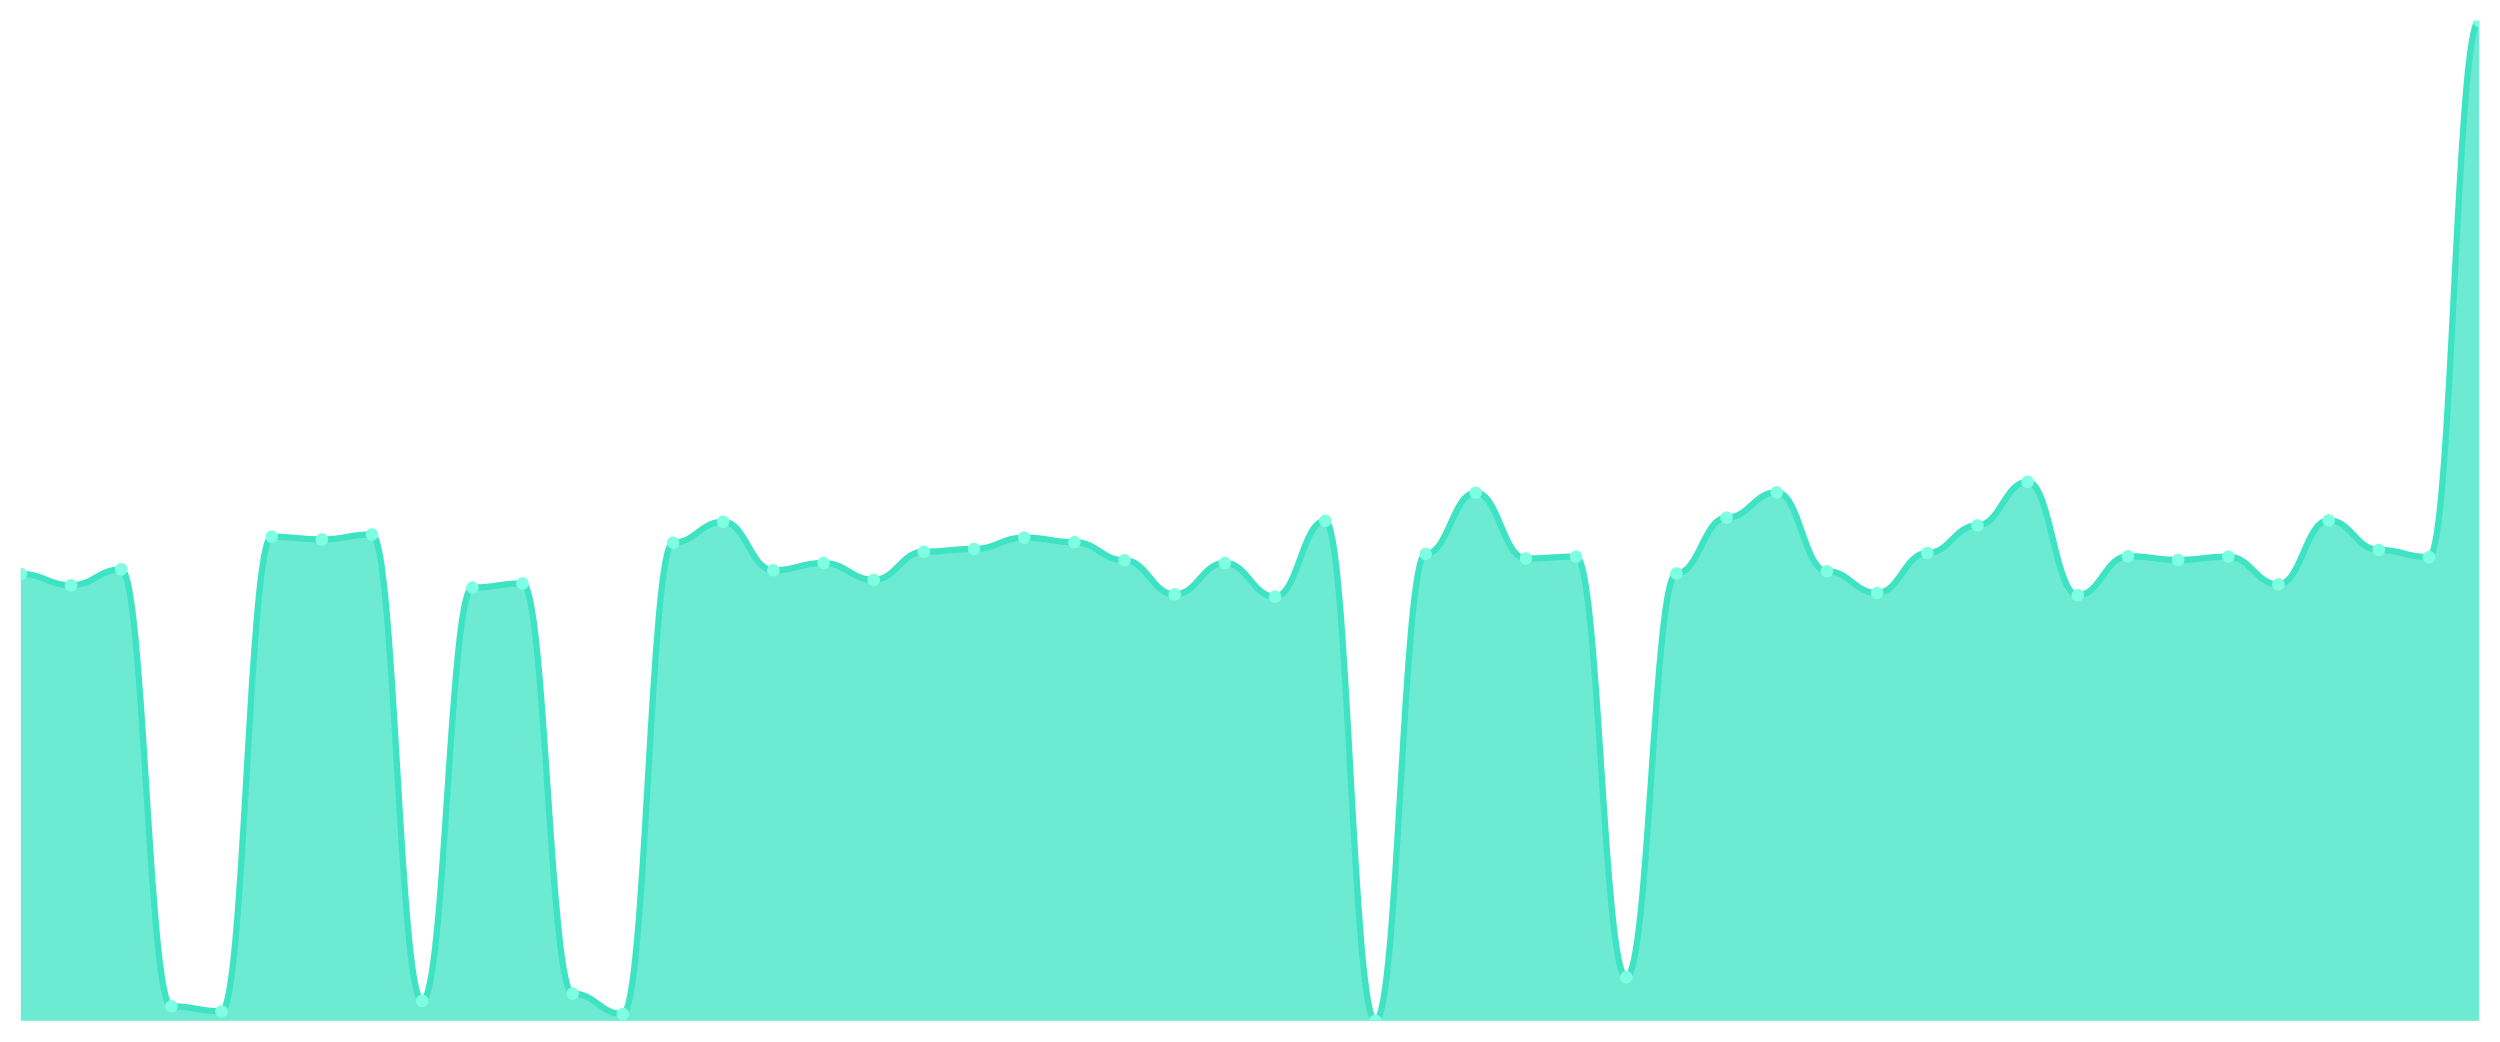
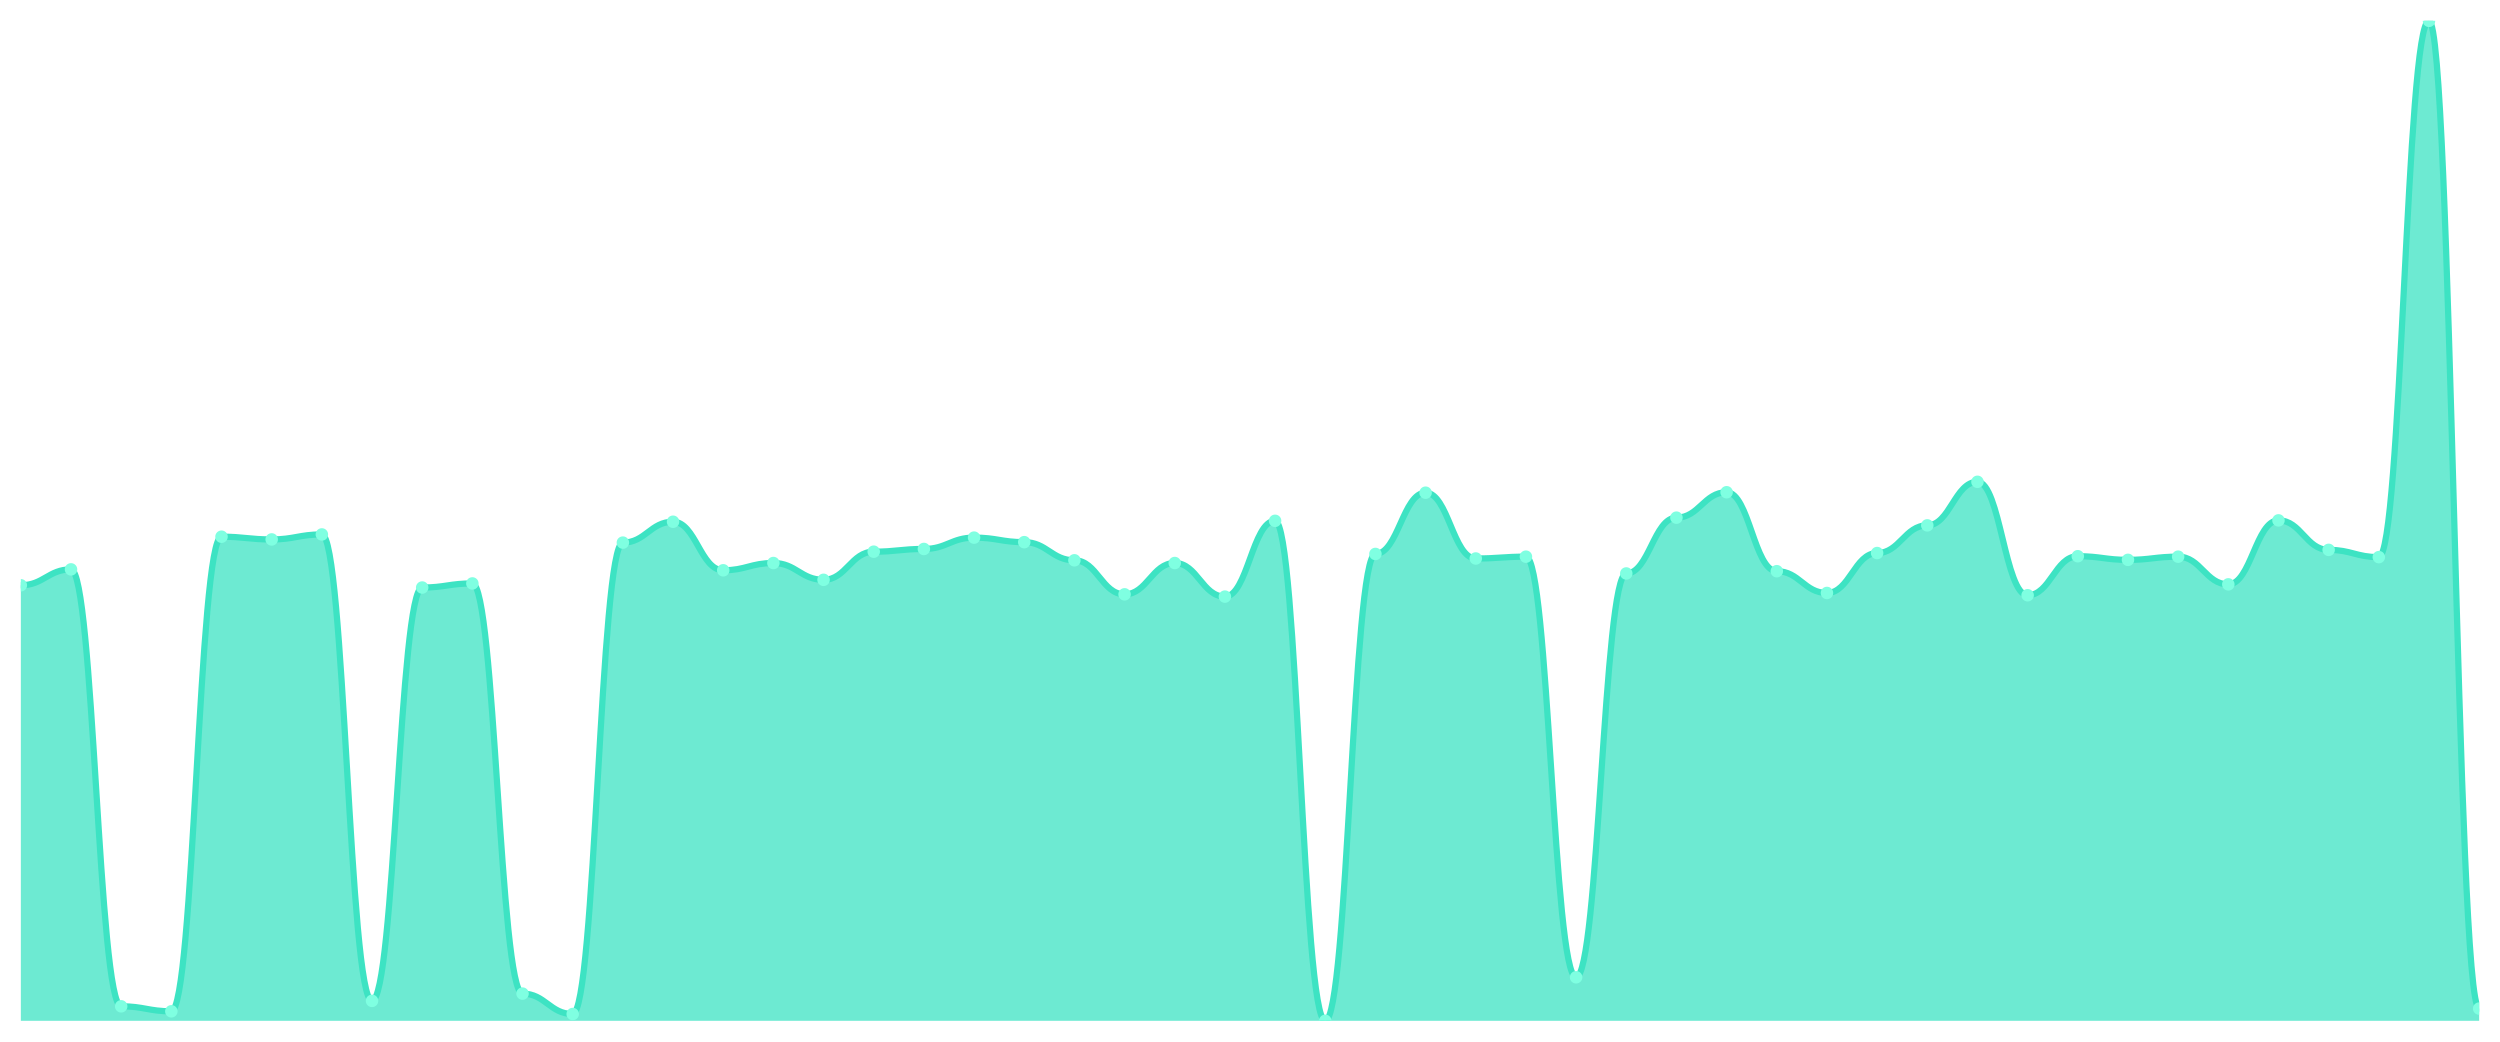
<svg xmlns="http://www.w3.org/2000/svg" viewBox="0 0 1200 500" width="1200" height="500">
  <defs>
    <clipPath id="c">
      <rect x="10" y="10" width="1180" height="480" />
    </clipPath>
  </defs>
  <rect width="1200" height="500" fill="none" />
  <g clip-path="url(#c)">
-     <path d="M 10,490 L 10,275.481 C 20.837,275.481 23.245,280.926 34.082,280.926 C 44.918,280.926 47.327,273.303 58.163,273.303 C 69,273.303 71.408,483.031 82.245,483.031 C 93.082,483.031 95.49,485.426 106.327,485.426 C 117.163,485.426 119.571,257.623 130.408,257.623 C 141.245,257.623 143.653,258.929 154.49,258.929 C 165.327,258.929 167.735,256.534 178.571,256.534 C 189.408,256.534 191.816,480.417 202.653,480.417 C 213.49,480.417 215.898,282.015 226.735,282.015 C 237.571,282.015 239.98,280.054 250.816,280.054 C 261.653,280.054 264.061,476.933 274.898,476.933 C 285.735,476.933 288.143,486.733 298.98,486.733 C 309.816,486.733 312.224,260.454 323.061,260.454 C 333.898,260.454 336.306,250.436 347.143,250.436 C 357.98,250.436 360.388,273.739 371.224,273.739 C 382.061,273.739 384.469,270.254 395.306,270.254 C 406.143,270.254 408.551,278.312 419.388,278.312 C 430.224,278.312 432.633,264.809 443.469,264.809 C 454.306,264.809 456.714,263.503 467.551,263.503 C 478.388,263.503 480.796,258.058 491.633,258.058 C 502.469,258.058 504.878,260.236 515.714,260.236 C 526.551,260.236 528.959,268.947 539.796,268.947 C 550.633,268.947 553.041,285.281 563.878,285.281 C 574.714,285.281 577.122,270.254 587.959,270.254 C 598.796,270.254 601.204,286.37 612.041,286.37 C 622.878,286.37 625.286,250 636.122,250 C 646.959,250 649.367,490 660.204,490 C 671.041,490 673.449,265.898 684.286,265.898 C 695.122,265.898 697.531,236.497 708.367,236.497 C 719.204,236.497 721.612,268.076 732.449,268.076 C 743.286,268.076 745.694,267.205 756.531,267.205 C 767.367,267.205 769.776,469.093 780.612,469.093 C 791.449,469.093 793.857,275.263 804.694,275.263 C 815.531,275.263 817.939,248.475 828.776,248.475 C 839.612,248.475 842.02,236.279 852.857,236.279 C 863.694,236.279 866.102,274.174 876.939,274.174 C 887.776,274.174 890.184,284.628 901.02,284.628 C 911.857,284.628 914.265,265.463 925.102,265.463 C 935.939,265.463 938.347,252.178 949.184,252.178 C 960.02,252.178 962.429,231.27 973.265,231.27 C 984.102,231.27 986.51,285.717 997.347,285.717 C 1008.184,285.717 1010.592,266.987 1021.429,266.987 C 1032.265,266.987 1034.673,268.73 1045.51,268.73 C 1056.347,268.73 1058.755,267.205 1069.592,267.205 C 1080.429,267.205 1082.837,280.49 1093.673,280.49 C 1104.51,280.49 1106.918,249.782 1117.755,249.782 C 1128.592,249.782 1131,263.938 1141.837,263.938 C 1152.673,263.938 1155.082,267.423 1165.918,267.423 C 1176.755,267.423 1179.163,10 1190,10 L 1190,490 Z" fill="rgba(61,227,195,0.75)" />
-     <path d="M 10,275.481 C 20.837,275.481 23.245,280.926 34.082,280.926 C 44.918,280.926 47.327,273.303 58.163,273.303 C 69,273.303 71.408,483.031 82.245,483.031 C 93.082,483.031 95.49,485.426 106.327,485.426 C 117.163,485.426 119.571,257.623 130.408,257.623 C 141.245,257.623 143.653,258.929 154.49,258.929 C 165.327,258.929 167.735,256.534 178.571,256.534 C 189.408,256.534 191.816,480.417 202.653,480.417 C 213.49,480.417 215.898,282.015 226.735,282.015 C 237.571,282.015 239.98,280.054 250.816,280.054 C 261.653,280.054 264.061,476.933 274.898,476.933 C 285.735,476.933 288.143,486.733 298.98,486.733 C 309.816,486.733 312.224,260.454 323.061,260.454 C 333.898,260.454 336.306,250.436 347.143,250.436 C 357.98,250.436 360.388,273.739 371.224,273.739 C 382.061,273.739 384.469,270.254 395.306,270.254 C 406.143,270.254 408.551,278.312 419.388,278.312 C 430.224,278.312 432.633,264.809 443.469,264.809 C 454.306,264.809 456.714,263.503 467.551,263.503 C 478.388,263.503 480.796,258.058 491.633,258.058 C 502.469,258.058 504.878,260.236 515.714,260.236 C 526.551,260.236 528.959,268.947 539.796,268.947 C 550.633,268.947 553.041,285.281 563.878,285.281 C 574.714,285.281 577.122,270.254 587.959,270.254 C 598.796,270.254 601.204,286.37 612.041,286.37 C 622.878,286.37 625.286,250 636.122,250 C 646.959,250 649.367,490 660.204,490 C 671.041,490 673.449,265.898 684.286,265.898 C 695.122,265.898 697.531,236.497 708.367,236.497 C 719.204,236.497 721.612,268.076 732.449,268.076 C 743.286,268.076 745.694,267.205 756.531,267.205 C 767.367,267.205 769.776,469.093 780.612,469.093 C 791.449,469.093 793.857,275.263 804.694,275.263 C 815.531,275.263 817.939,248.475 828.776,248.475 C 839.612,248.475 842.02,236.279 852.857,236.279 C 863.694,236.279 866.102,274.174 876.939,274.174 C 887.776,274.174 890.184,284.628 901.02,284.628 C 911.857,284.628 914.265,265.463 925.102,265.463 C 935.939,265.463 938.347,252.178 949.184,252.178 C 960.02,252.178 962.429,231.27 973.265,231.27 C 984.102,231.27 986.51,285.717 997.347,285.717 C 1008.184,285.717 1010.592,266.987 1021.429,266.987 C 1032.265,266.987 1034.673,268.73 1045.51,268.73 C 1056.347,268.73 1058.755,267.205 1069.592,267.205 C 1080.429,267.205 1082.837,280.49 1093.673,280.49 C 1104.51,280.49 1106.918,249.782 1117.755,249.782 C 1128.592,249.782 1131,263.938 1141.837,263.938 C 1152.673,263.938 1155.082,267.423 1165.918,267.423 C 1176.755,267.423 1179.163,10 1190,10" fill="none" stroke="#3de3c3" stroke-width="3" stroke-linecap="round" stroke-linejoin="round" />
-     <circle cx="10" cy="275.481" r="3" fill="#7fffe1" />
-     <circle cx="34.082" cy="280.926" r="3" fill="#7fffe1" />
-     <circle cx="58.163" cy="273.303" r="3" fill="#7fffe1" />
-     <circle cx="82.245" cy="483.031" r="3" fill="#7fffe1" />
-     <circle cx="106.327" cy="485.426" r="3" fill="#7fffe1" />
-     <circle cx="130.408" cy="257.623" r="3" fill="#7fffe1" />
-     <circle cx="154.49" cy="258.929" r="3" fill="#7fffe1" />
-     <circle cx="178.571" cy="256.534" r="3" fill="#7fffe1" />
-     <circle cx="202.653" cy="480.417" r="3" fill="#7fffe1" />
-     <circle cx="226.735" cy="282.015" r="3" fill="#7fffe1" />
-     <circle cx="250.816" cy="280.054" r="3" fill="#7fffe1" />
-     <circle cx="274.898" cy="476.933" r="3" fill="#7fffe1" />
-     <circle cx="298.98" cy="486.733" r="3" fill="#7fffe1" />
-     <circle cx="323.061" cy="260.454" r="3" fill="#7fffe1" />
-     <circle cx="347.143" cy="250.436" r="3" fill="#7fffe1" />
-     <circle cx="371.224" cy="273.739" r="3" fill="#7fffe1" />
-     <circle cx="395.306" cy="270.254" r="3" fill="#7fffe1" />
-     <circle cx="419.388" cy="278.312" r="3" fill="#7fffe1" />
-     <circle cx="443.469" cy="264.809" r="3" fill="#7fffe1" />
-     <circle cx="467.551" cy="263.503" r="3" fill="#7fffe1" />
-     <circle cx="491.633" cy="258.058" r="3" fill="#7fffe1" />
-     <circle cx="515.714" cy="260.236" r="3" fill="#7fffe1" />
-     <circle cx="539.796" cy="268.947" r="3" fill="#7fffe1" />
-     <circle cx="563.878" cy="285.281" r="3" fill="#7fffe1" />
-     <circle cx="587.959" cy="270.254" r="3" fill="#7fffe1" />
-     <circle cx="612.041" cy="286.37" r="3" fill="#7fffe1" />
-     <circle cx="636.122" cy="250" r="3" fill="#7fffe1" />
-     <circle cx="660.204" cy="490" r="3" fill="#7fffe1" />
-     <circle cx="684.286" cy="265.898" r="3" fill="#7fffe1" />
-     <circle cx="708.367" cy="236.497" r="3" fill="#7fffe1" />
-     <circle cx="732.449" cy="268.076" r="3" fill="#7fffe1" />
-     <circle cx="756.531" cy="267.205" r="3" fill="#7fffe1" />
-     <circle cx="780.612" cy="469.093" r="3" fill="#7fffe1" />
-     <circle cx="804.694" cy="275.263" r="3" fill="#7fffe1" />
-     <circle cx="828.776" cy="248.475" r="3" fill="#7fffe1" />
-     <circle cx="852.857" cy="236.279" r="3" fill="#7fffe1" />
-     <circle cx="876.939" cy="274.174" r="3" fill="#7fffe1" />
-     <circle cx="901.02" cy="284.628" r="3" fill="#7fffe1" />
-     <circle cx="925.102" cy="265.463" r="3" fill="#7fffe1" />
-     <circle cx="949.184" cy="252.178" r="3" fill="#7fffe1" />
-     <circle cx="973.265" cy="231.27" r="3" fill="#7fffe1" />
-     <circle cx="997.347" cy="285.717" r="3" fill="#7fffe1" />
-     <circle cx="1021.429" cy="266.987" r="3" fill="#7fffe1" />
-     <circle cx="1045.51" cy="268.73" r="3" fill="#7fffe1" />
-     <circle cx="1069.592" cy="267.205" r="3" fill="#7fffe1" />
-     <circle cx="1093.673" cy="280.49" r="3" fill="#7fffe1" />
-     <circle cx="1117.755" cy="249.782" r="3" fill="#7fffe1" />
-     <circle cx="1141.837" cy="263.938" r="3" fill="#7fffe1" />
-     <circle cx="1165.918" cy="267.423" r="3" fill="#7fffe1" />
-     <circle cx="1190" cy="10" r="3" fill="#7fffe1" />
+     <path d="M 10,490 L 10,280.926 C 20.837,280.926 23.245,273.303 34.082,273.303 C 44.918,273.303 47.327,483.031 58.163,483.031 C 69,483.031 71.408,485.426 82.245,485.426 C 93.082,485.426 95.49,257.623 106.327,257.623 C 117.163,257.623 119.571,258.929 130.408,258.929 C 141.245,258.929 143.653,256.534 154.49,256.534 C 165.327,256.534 167.735,480.417 178.571,480.417 C 189.408,480.417 191.816,282.015 202.653,282.015 C 213.49,282.015 215.898,280.054 226.735,280.054 C 237.571,280.054 239.98,476.933 250.816,476.933 C 261.653,476.933 264.061,486.733 274.898,486.733 C 285.735,486.733 288.143,260.454 298.98,260.454 C 309.816,260.454 312.224,250.436 323.061,250.436 C 333.898,250.436 336.306,273.739 347.143,273.739 C 357.98,273.739 360.388,270.254 371.224,270.254 C 382.061,270.254 384.469,278.312 395.306,278.312 C 406.143,278.312 408.551,264.809 419.388,264.809 C 430.224,264.809 432.633,263.503 443.469,263.503 C 454.306,263.503 456.714,258.058 467.551,258.058 C 478.388,258.058 480.796,260.236 491.633,260.236 C 502.469,260.236 504.878,268.947 515.714,268.947 C 526.551,268.947 528.959,285.281 539.796,285.281 C 550.633,285.281 553.041,270.254 563.878,270.254 C 574.714,270.254 577.122,286.37 587.959,286.37 C 598.796,286.37 601.204,250 612.041,250 C 622.878,250 625.286,490 636.122,490 C 646.959,490 649.367,265.898 660.204,265.898 C 671.041,265.898 673.449,236.497 684.286,236.497 C 695.122,236.497 697.531,268.076 708.367,268.076 C 719.204,268.076 721.612,267.205 732.449,267.205 C 743.286,267.205 745.694,469.093 756.531,469.093 C 767.367,469.093 769.776,275.263 780.612,275.263 C 791.449,275.263 793.857,248.475 804.694,248.475 C 815.531,248.475 817.939,236.279 828.776,236.279 C 839.612,236.279 842.02,274.174 852.857,274.174 C 863.694,274.174 866.102,284.628 876.939,284.628 C 887.776,284.628 890.184,265.463 901.02,265.463 C 911.857,265.463 914.265,252.178 925.102,252.178 C 935.939,252.178 938.347,231.27 949.184,231.27 C 960.02,231.27 962.429,285.717 973.265,285.717 C 984.102,285.717 986.51,266.987 997.347,266.987 C 1008.184,266.987 1010.592,268.73 1021.429,268.73 C 1032.265,268.73 1034.673,267.205 1045.51,267.205 C 1056.347,267.205 1058.755,280.49 1069.592,280.49 C 1080.429,280.49 1082.837,249.782 1093.673,249.782 C 1104.51,249.782 1106.918,263.938 1117.755,263.938 C 1128.592,263.938 1131,267.423 1141.837,267.423 C 1152.673,267.423 1155.082,10 1165.918,10 C 1176.755,10 1179.163,484.12 1190,484.12 L 1190,490 Z" fill="rgba(61,227,195,0.75)" />
+     <path d="M 10,280.926 C 20.837,280.926 23.245,273.303 34.082,273.303 C 44.918,273.303 47.327,483.031 58.163,483.031 C 69,483.031 71.408,485.426 82.245,485.426 C 93.082,485.426 95.49,257.623 106.327,257.623 C 117.163,257.623 119.571,258.929 130.408,258.929 C 141.245,258.929 143.653,256.534 154.49,256.534 C 165.327,256.534 167.735,480.417 178.571,480.417 C 189.408,480.417 191.816,282.015 202.653,282.015 C 213.49,282.015 215.898,280.054 226.735,280.054 C 237.571,280.054 239.98,476.933 250.816,476.933 C 261.653,476.933 264.061,486.733 274.898,486.733 C 285.735,486.733 288.143,260.454 298.98,260.454 C 309.816,260.454 312.224,250.436 323.061,250.436 C 333.898,250.436 336.306,273.739 347.143,273.739 C 357.98,273.739 360.388,270.254 371.224,270.254 C 382.061,270.254 384.469,278.312 395.306,278.312 C 406.143,278.312 408.551,264.809 419.388,264.809 C 430.224,264.809 432.633,263.503 443.469,263.503 C 454.306,263.503 456.714,258.058 467.551,258.058 C 478.388,258.058 480.796,260.236 491.633,260.236 C 502.469,260.236 504.878,268.947 515.714,268.947 C 526.551,268.947 528.959,285.281 539.796,285.281 C 550.633,285.281 553.041,270.254 563.878,270.254 C 574.714,270.254 577.122,286.37 587.959,286.37 C 598.796,286.37 601.204,250 612.041,250 C 622.878,250 625.286,490 636.122,490 C 646.959,490 649.367,265.898 660.204,265.898 C 671.041,265.898 673.449,236.497 684.286,236.497 C 695.122,236.497 697.531,268.076 708.367,268.076 C 719.204,268.076 721.612,267.205 732.449,267.205 C 743.286,267.205 745.694,469.093 756.531,469.093 C 767.367,469.093 769.776,275.263 780.612,275.263 C 791.449,275.263 793.857,248.475 804.694,248.475 C 815.531,248.475 817.939,236.279 828.776,236.279 C 839.612,236.279 842.02,274.174 852.857,274.174 C 863.694,274.174 866.102,284.628 876.939,284.628 C 887.776,284.628 890.184,265.463 901.02,265.463 C 911.857,265.463 914.265,252.178 925.102,252.178 C 935.939,252.178 938.347,231.27 949.184,231.27 C 960.02,231.27 962.429,285.717 973.265,285.717 C 984.102,285.717 986.51,266.987 997.347,266.987 C 1008.184,266.987 1010.592,268.73 1021.429,268.73 C 1032.265,268.73 1034.673,267.205 1045.51,267.205 C 1056.347,267.205 1058.755,280.49 1069.592,280.49 C 1080.429,280.49 1082.837,249.782 1093.673,249.782 C 1104.51,249.782 1106.918,263.938 1117.755,263.938 C 1128.592,263.938 1131,267.423 1141.837,267.423 C 1152.673,267.423 1155.082,10 1165.918,10 C 1176.755,10 1179.163,484.12 1190,484.12" fill="none" stroke="#3de3c3" stroke-width="3" stroke-linecap="round" stroke-linejoin="round" />
+     <circle cx="10" cy="280.926" r="3" fill="#7fffe1" />
+     <circle cx="34.082" cy="273.303" r="3" fill="#7fffe1" />
+     <circle cx="58.163" cy="483.031" r="3" fill="#7fffe1" />
+     <circle cx="82.245" cy="485.426" r="3" fill="#7fffe1" />
+     <circle cx="106.327" cy="257.623" r="3" fill="#7fffe1" />
+     <circle cx="130.408" cy="258.929" r="3" fill="#7fffe1" />
+     <circle cx="154.49" cy="256.534" r="3" fill="#7fffe1" />
+     <circle cx="178.571" cy="480.417" r="3" fill="#7fffe1" />
+     <circle cx="202.653" cy="282.015" r="3" fill="#7fffe1" />
+     <circle cx="226.735" cy="280.054" r="3" fill="#7fffe1" />
+     <circle cx="250.816" cy="476.933" r="3" fill="#7fffe1" />
+     <circle cx="274.898" cy="486.733" r="3" fill="#7fffe1" />
+     <circle cx="298.98" cy="260.454" r="3" fill="#7fffe1" />
+     <circle cx="323.061" cy="250.436" r="3" fill="#7fffe1" />
+     <circle cx="347.143" cy="273.739" r="3" fill="#7fffe1" />
+     <circle cx="371.224" cy="270.254" r="3" fill="#7fffe1" />
+     <circle cx="395.306" cy="278.312" r="3" fill="#7fffe1" />
+     <circle cx="419.388" cy="264.809" r="3" fill="#7fffe1" />
+     <circle cx="443.469" cy="263.503" r="3" fill="#7fffe1" />
+     <circle cx="467.551" cy="258.058" r="3" fill="#7fffe1" />
+     <circle cx="491.633" cy="260.236" r="3" fill="#7fffe1" />
+     <circle cx="515.714" cy="268.947" r="3" fill="#7fffe1" />
+     <circle cx="539.796" cy="285.281" r="3" fill="#7fffe1" />
+     <circle cx="563.878" cy="270.254" r="3" fill="#7fffe1" />
+     <circle cx="587.959" cy="286.37" r="3" fill="#7fffe1" />
+     <circle cx="612.041" cy="250" r="3" fill="#7fffe1" />
+     <circle cx="636.122" cy="490" r="3" fill="#7fffe1" />
+     <circle cx="660.204" cy="265.898" r="3" fill="#7fffe1" />
+     <circle cx="684.286" cy="236.497" r="3" fill="#7fffe1" />
+     <circle cx="708.367" cy="268.076" r="3" fill="#7fffe1" />
+     <circle cx="732.449" cy="267.205" r="3" fill="#7fffe1" />
+     <circle cx="756.531" cy="469.093" r="3" fill="#7fffe1" />
+     <circle cx="780.612" cy="275.263" r="3" fill="#7fffe1" />
+     <circle cx="804.694" cy="248.475" r="3" fill="#7fffe1" />
+     <circle cx="828.776" cy="236.279" r="3" fill="#7fffe1" />
+     <circle cx="852.857" cy="274.174" r="3" fill="#7fffe1" />
+     <circle cx="876.939" cy="284.628" r="3" fill="#7fffe1" />
+     <circle cx="901.02" cy="265.463" r="3" fill="#7fffe1" />
+     <circle cx="925.102" cy="252.178" r="3" fill="#7fffe1" />
+     <circle cx="949.184" cy="231.27" r="3" fill="#7fffe1" />
+     <circle cx="973.265" cy="285.717" r="3" fill="#7fffe1" />
+     <circle cx="997.347" cy="266.987" r="3" fill="#7fffe1" />
+     <circle cx="1021.429" cy="268.73" r="3" fill="#7fffe1" />
+     <circle cx="1045.51" cy="267.205" r="3" fill="#7fffe1" />
+     <circle cx="1069.592" cy="280.49" r="3" fill="#7fffe1" />
+     <circle cx="1093.673" cy="249.782" r="3" fill="#7fffe1" />
+     <circle cx="1117.755" cy="263.938" r="3" fill="#7fffe1" />
+     <circle cx="1141.837" cy="267.423" r="3" fill="#7fffe1" />
+     <circle cx="1165.918" cy="10" r="3" fill="#7fffe1" />
+     <circle cx="1190" cy="484.12" r="3" fill="#7fffe1" />
  </g>
</svg>
